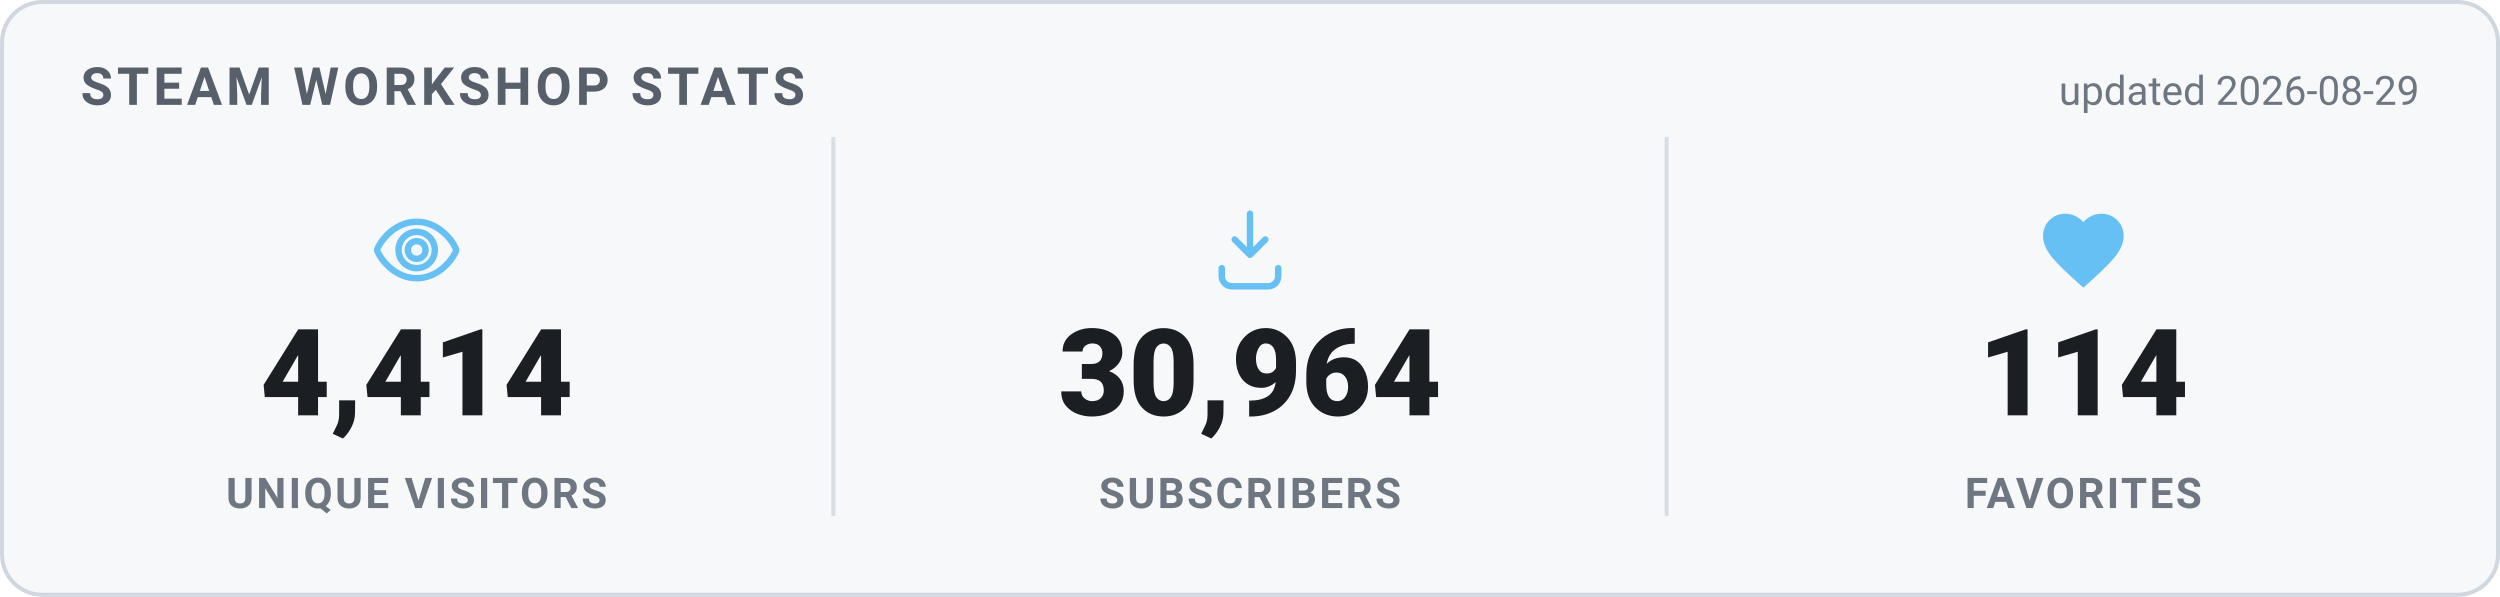
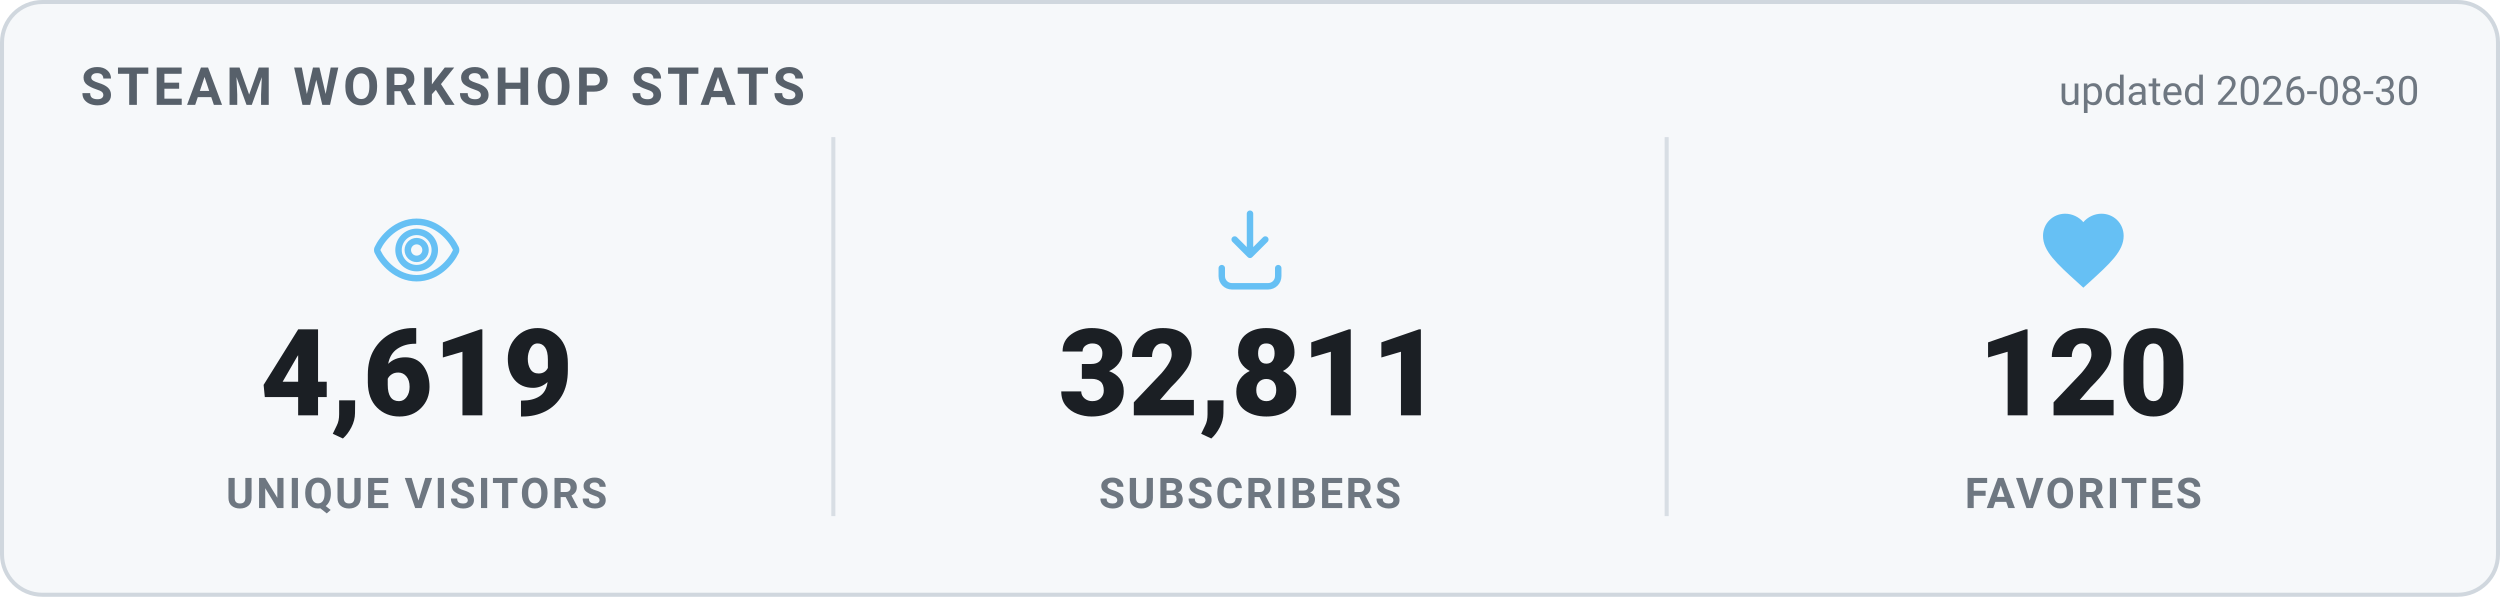
<svg xmlns="http://www.w3.org/2000/svg" width="620" height="148" viewBox="0 0 620 148" role="img" aria-label="Steam Workshop stats">
  <style>
    .card { fill: #f6f8fa; stroke: #d0d7de; }
    .heading { fill: #57606a; }
    .value { fill: #1b1f24; }
    .label { fill: #6e7781; }
    .divider { stroke: #d8dee4; }
    .updated { fill: #6e7781; }
    @media (prefers-color-scheme: dark) {
      .card { fill: #0d1420; stroke: #30485f; }
      .heading { fill: #66c0f4; }
      .value { fill: #e8f1f8; }
      .label { fill: #8f98a0; }
      .divider { stroke: #1f2f3f; }
      .updated { fill: #8f98a0; }
    }
    text { font-family: -apple-system, "Segoe UI", Roboto, Helvetica, Arial, sans-serif; }
    .heading { font-size: 13px; font-weight: 700; letter-spacing: 1px; }
    .value { font-size: 30px; font-weight: 800; }
    .label { font-size: 10.5px; font-weight: 600; letter-spacing: 0.6px; }
    .updated { font-size: 10px; }
  </style>
  <rect x="0.5" y="0.5" width="619" height="147" rx="10" class="card" stroke-width="1" />
  <text x="20" y="26" class="heading">STEAM WORKSHOP STATS</text>
-   <text x="600" y="26" text-anchor="end" class="updated">updated 2026-08-29</text>
+   <text x="600" y="26" text-anchor="end" class="updated">updated 2026-08-30</text>
  <g transform="translate(91.33333,50) scale(1)" fill="none" stroke="#66c0f4" stroke-width="1.6" stroke-linecap="round" stroke-linejoin="round">
    <path d="M12 5c-5 0-8.5 4-9.7 6.6a1 1 0 0 0 0 .8C3.5 15 7 19 12 19s8.5-4 9.7-6.6a1 1 0 0 0 0-.8C20.5 9 17 5 12 5Zm0 11.5a4.5 4.5 0 1 1 0-9 4.5 4.5 0 0 1 0 9Z" />
    <circle cx="12" cy="12" r="2.2" />
  </g>
-   <text x="103.333" y="103" text-anchor="middle" class="value">4,414</text>
+   <text x="103.333" y="103" text-anchor="middle" class="value">4,619</text>
  <text x="103.333" y="126" text-anchor="middle" class="label">UNIQUE VISITORS</text>
  <line x1="206.667" y1="34" x2="206.667" y2="128" class="divider" />
  <g transform="translate(298,50) scale(1)" fill="none" stroke="#66c0f4" stroke-width="1.6" stroke-linecap="round" stroke-linejoin="round">
    <path d="M12 3v10.2m0 0-3.8-3.8M12 13.2l3.8-3.8" />
    <path d="M5 16.5v2A2.5 2.5 0 0 0 7.5 21h9a2.5 2.5 0 0 0 2.5-2.5v-2" />
  </g>
-   <text x="310" y="103" text-anchor="middle" class="value">30,964</text>
+   <text x="310" y="103" text-anchor="middle" class="value">32,811</text>
  <text x="310" y="126" text-anchor="middle" class="label">SUBSCRIBERS</text>
  <line x1="413.333" y1="34" x2="413.333" y2="128" class="divider" />
  <g transform="translate(504.6667,50) scale(1)" fill="#66c0f4" stroke="none">
    <path d="M12 21.35l-1.45-1.32C5.4 15.36 2 12.28 2 8.5 2 5.42 4.42 3 7.5 3c1.74 0 3.41.81 4.5 2.09C13.09 3.81 14.76 3 16.5 3 19.58 3 22 5.42 22 8.5c0 3.78-3.4 6.86-8.55 11.54L12 21.35z" />
  </g>
-   <text x="516.667" y="103" text-anchor="middle" class="value">114</text>
+   <text x="516.667" y="103" text-anchor="middle" class="value">120</text>
  <text x="516.667" y="126" text-anchor="middle" class="label">FAVORITES</text>
</svg>
